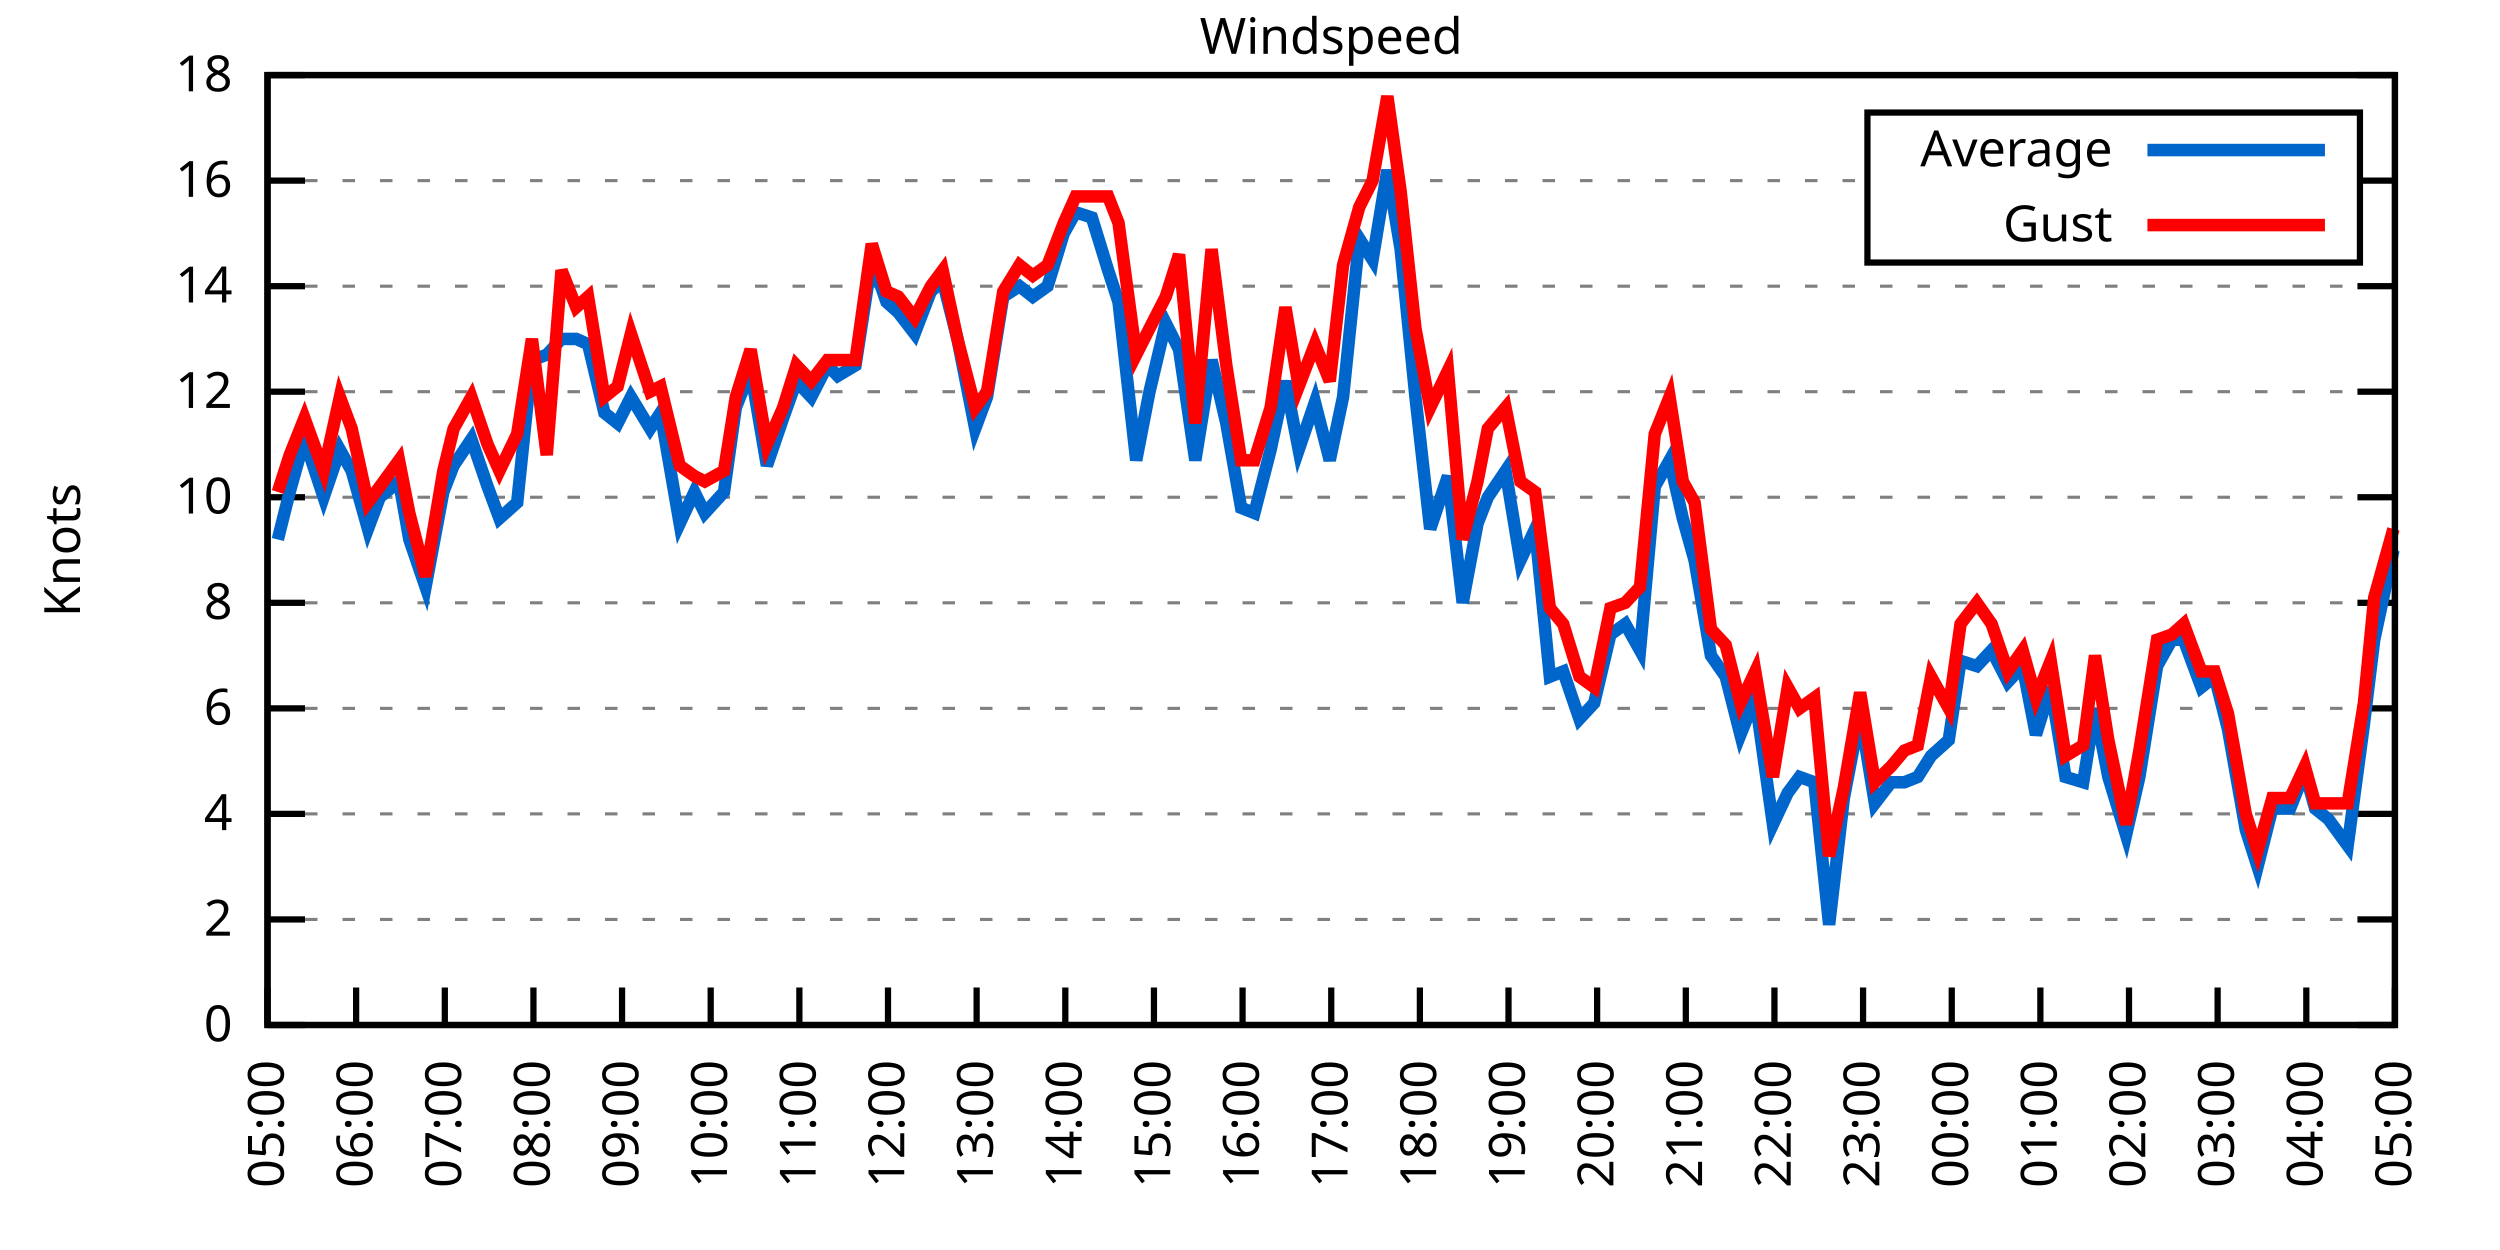
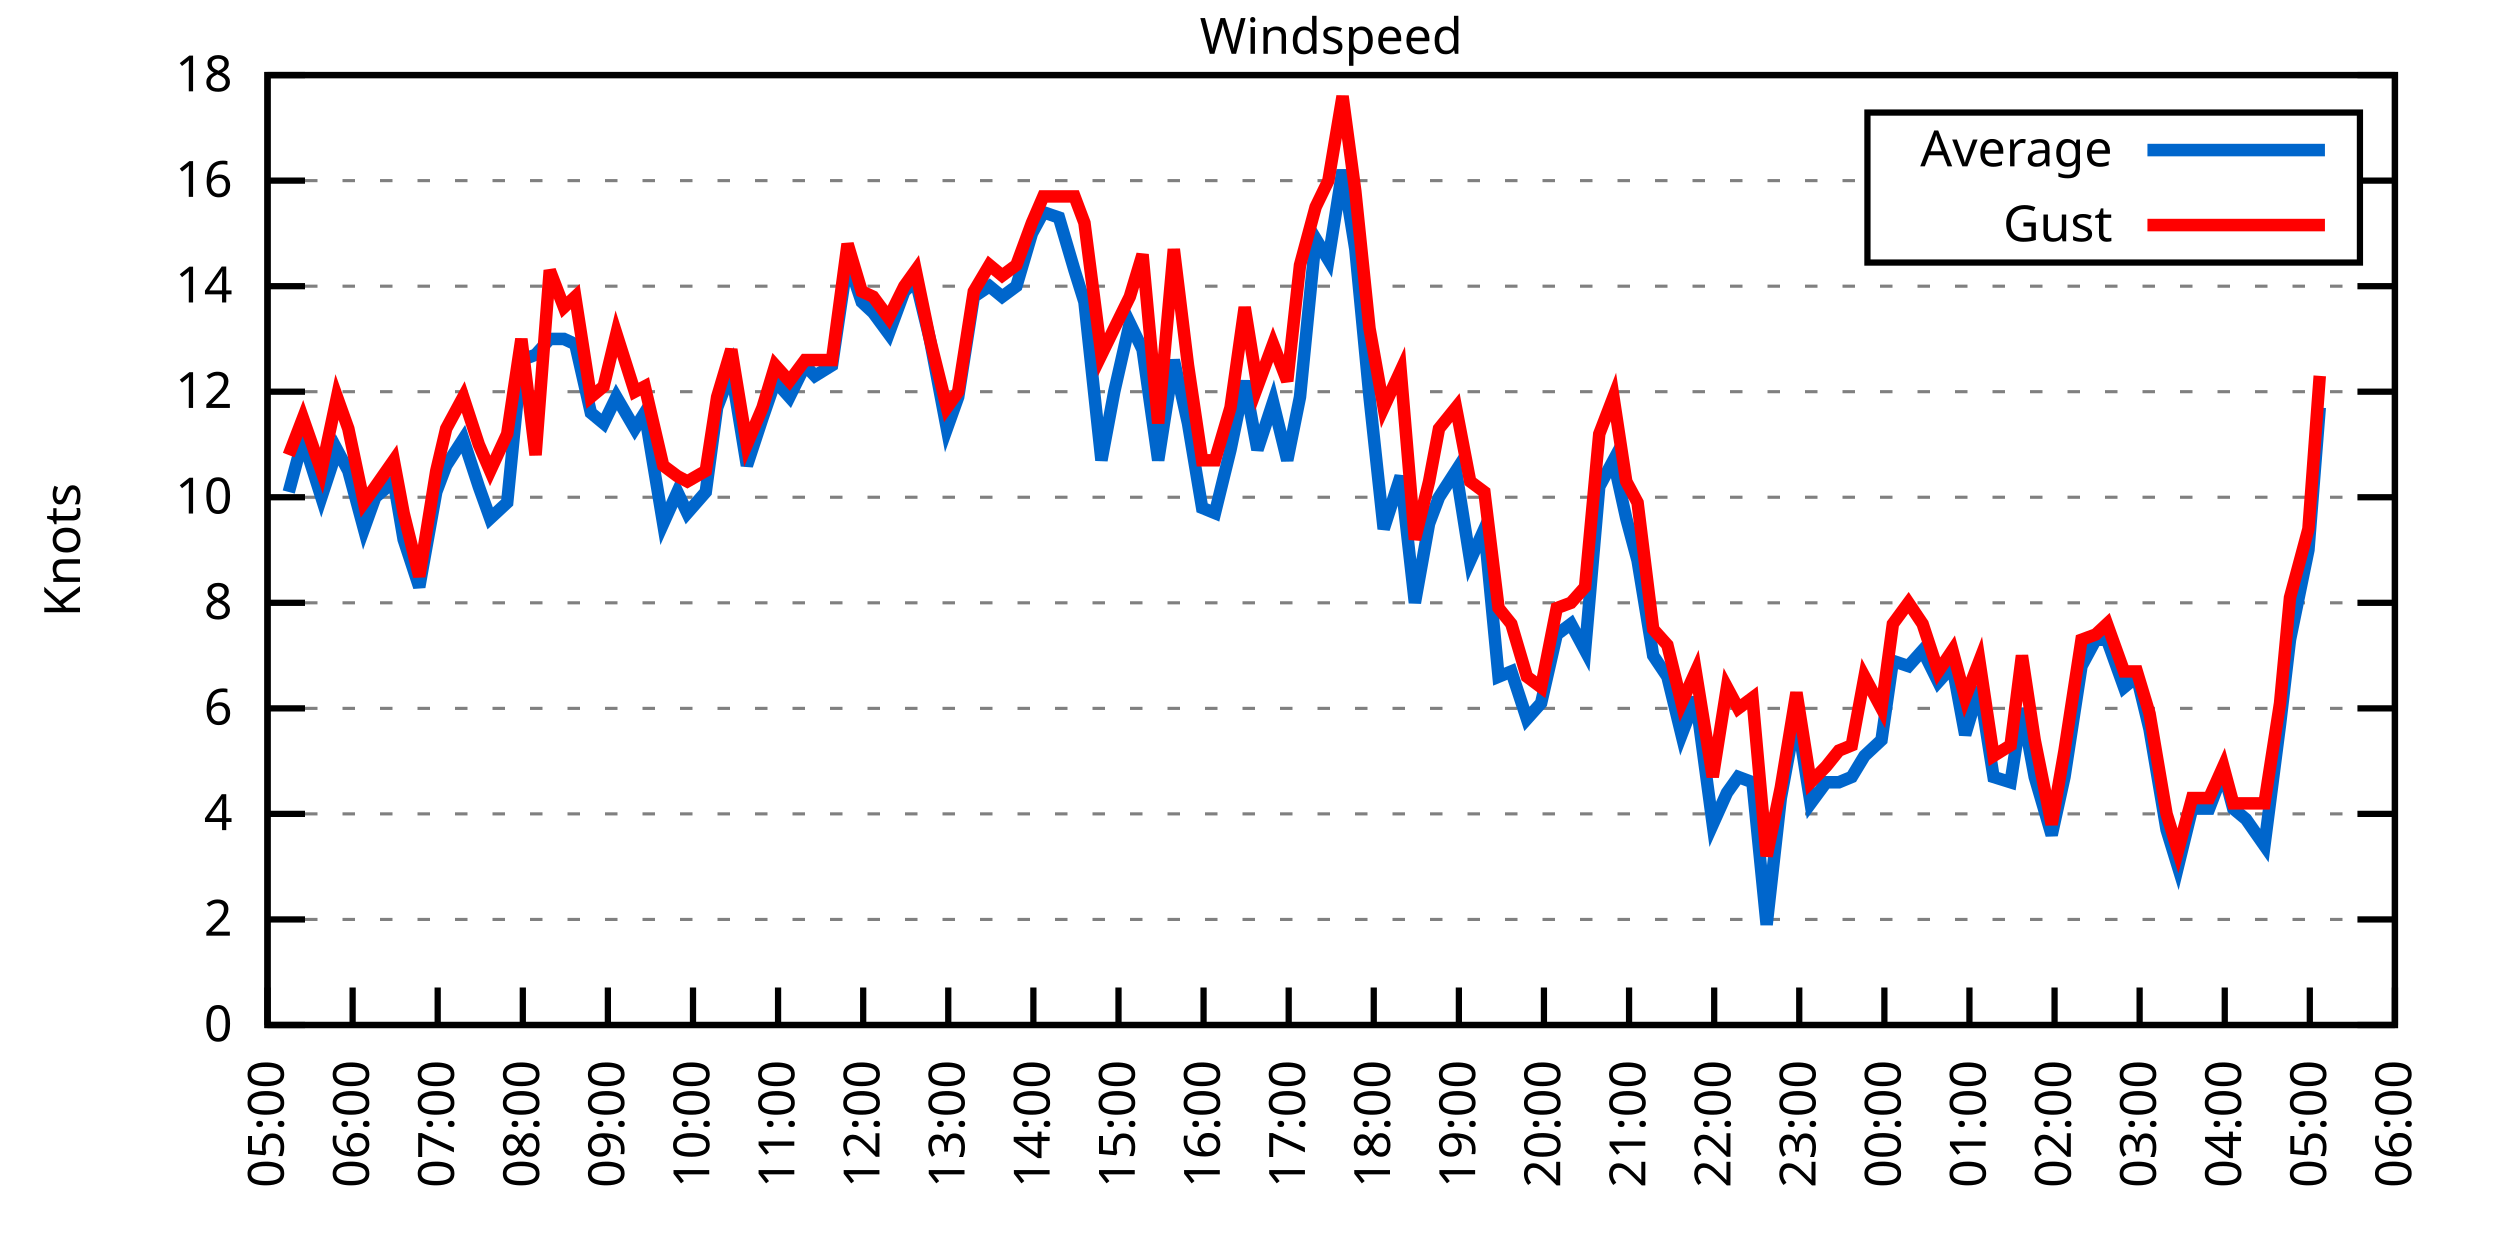
<svg xmlns="http://www.w3.org/2000/svg" xmlns:xlink="http://www.w3.org/1999/xlink" width="400" height="200" viewBox="0 0 400 200">
  <g id="gnuplot_canvas">
    <rect x="0" y="0" width="400" height="200" fill="none" />
    <defs>
      <circle id="gpDot" r="0.5" stroke-width="0.5" stroke="currentColor" />
      <path id="gpPt0" stroke-width="0.333" stroke="currentColor" d="M-1,0 h2 M0,-1 v2" />
      <path id="gpPt1" stroke-width="0.333" stroke="currentColor" d="M-1,-1 L1,1 M1,-1 L-1,1" />
      <path id="gpPt2" stroke-width="0.333" stroke="currentColor" d="M-1,0 L1,0 M0,-1 L0,1 M-1,-1 L1,1 M-1,1 L1,-1" />
      <rect id="gpPt3" stroke-width="0.333" stroke="currentColor" x="-1" y="-1" width="2" height="2" />
      <rect id="gpPt4" stroke-width="0.333" stroke="currentColor" fill="currentColor" x="-1" y="-1" width="2" height="2" />
      <circle id="gpPt5" stroke-width="0.333" stroke="currentColor" cx="0" cy="0" r="1" />
      <use xlink:href="#gpPt5" id="gpPt6" fill="currentColor" stroke="none" />
      <path id="gpPt7" stroke-width="0.333" stroke="currentColor" d="M0,-1.33 L-1.33,0.67 L1.33,0.67 z" />
      <use xlink:href="#gpPt7" id="gpPt8" fill="currentColor" stroke="none" />
      <use xlink:href="#gpPt7" id="gpPt9" stroke="currentColor" transform="rotate(180)" />
      <use xlink:href="#gpPt9" id="gpPt10" fill="currentColor" stroke="none" />
      <use xlink:href="#gpPt3" id="gpPt11" stroke="currentColor" transform="rotate(45)" />
      <use xlink:href="#gpPt11" id="gpPt12" fill="currentColor" stroke="none" />
      <path id="gpPt13" stroke-width="0.333" stroke="currentColor" d="M0,1.330 L1.265,0.411 L0.782,-1.067 L-0.782,-1.076 L-1.265,0.411 z" />
      <use xlink:href="#gpPt13" id="gpPt14" fill="currentColor" stroke="none" />
      <filter id="textbox" filterUnits="objectBoundingBox" x="0" y="0" height="1" width="1">
        <feFlood flood-color="white" flood-opacity="1" result="bgnd" />
        <feComposite in="SourceGraphic" in2="bgnd" operator="atop" />
      </filter>
      <filter id="greybox" filterUnits="objectBoundingBox" x="0" y="0" height="1" width="1">
        <feFlood flood-color="lightgrey" flood-opacity="1" result="grey" />
        <feComposite in="SourceGraphic" in2="grey" operator="atop" />
      </filter>
    </defs>
    <g fill="none" color="white" stroke="currentColor" stroke-width="1.00" stroke-linecap="butt" stroke-linejoin="miter">
</g>
    <g fill="none" color="black" stroke="currentColor" stroke-width="1.00" stroke-linecap="butt" stroke-linejoin="miter">
      <g stroke="none" shape-rendering="crispEdges">
        <polygon fill="rgb(255, 255, 255)" points="42.80,164.00 383.18,164.00 383.18,12.02 42.80,12.02 " />
      </g>
    </g>
    <g fill="none" color="black" stroke="currentColor" stroke-width="1.00" stroke-linecap="butt" stroke-linejoin="miter">
</g>
    <g fill="none" color="black" stroke="black" stroke-width="0.50" stroke-linecap="butt" stroke-linejoin="miter">
</g>
    <g fill="none" color="gray" stroke="currentColor" stroke-width="0.50" stroke-linecap="butt" stroke-linejoin="miter">
      <path stroke="gray" stroke-dasharray="2,4" class="gridline" d="M42.80,164.00 L383.19,164.00  " />
    </g>
    <g fill="none" color="gray" stroke="gray" stroke-width="1.00" stroke-linecap="butt" stroke-linejoin="miter">
</g>
    <g fill="none" color="black" stroke="currentColor" stroke-width="1.00" stroke-linecap="butt" stroke-linejoin="miter">
      <path stroke="black" d="M42.80,164.00 L48.80,164.00 M383.19,164.00 L377.19,164.00  " />
      <g transform="translate(37.20,166.60)" stroke="none" fill="black" font-family="Sans" font-size="8.00" text-anchor="end">
        <text>
          <tspan font-family="Sans"> 0</tspan>
        </text>
      </g>
    </g>
    <g fill="none" color="black" stroke="currentColor" stroke-width="1.00" stroke-linecap="butt" stroke-linejoin="miter">
</g>
    <g fill="none" color="black" stroke="black" stroke-width="0.50" stroke-linecap="butt" stroke-linejoin="miter">
</g>
    <g fill="none" color="gray" stroke="currentColor" stroke-width="0.50" stroke-linecap="butt" stroke-linejoin="miter">
      <path stroke="gray" stroke-dasharray="2,4" class="gridline" d="M42.80,147.11 L383.19,147.11  " />
    </g>
    <g fill="none" color="gray" stroke="gray" stroke-width="1.00" stroke-linecap="butt" stroke-linejoin="miter">
</g>
    <g fill="none" color="black" stroke="currentColor" stroke-width="1.00" stroke-linecap="butt" stroke-linejoin="miter">
      <path stroke="black" d="M42.80,147.11 L48.80,147.11 M383.19,147.11 L377.19,147.11  " />
      <g transform="translate(37.20,149.71)" stroke="none" fill="black" font-family="Sans" font-size="8.00" text-anchor="end">
        <text>
          <tspan font-family="Sans"> 2</tspan>
        </text>
      </g>
    </g>
    <g fill="none" color="black" stroke="currentColor" stroke-width="1.00" stroke-linecap="butt" stroke-linejoin="miter">
</g>
    <g fill="none" color="black" stroke="black" stroke-width="0.50" stroke-linecap="butt" stroke-linejoin="miter">
</g>
    <g fill="none" color="gray" stroke="currentColor" stroke-width="0.50" stroke-linecap="butt" stroke-linejoin="miter">
      <path stroke="gray" stroke-dasharray="2,4" class="gridline" d="M42.80,130.22 L383.19,130.22  " />
    </g>
    <g fill="none" color="gray" stroke="gray" stroke-width="1.00" stroke-linecap="butt" stroke-linejoin="miter">
</g>
    <g fill="none" color="black" stroke="currentColor" stroke-width="1.00" stroke-linecap="butt" stroke-linejoin="miter">
      <path stroke="black" d="M42.80,130.22 L48.80,130.22 M383.19,130.22 L377.19,130.22  " />
      <g transform="translate(37.20,132.82)" stroke="none" fill="black" font-family="Sans" font-size="8.00" text-anchor="end">
        <text>
          <tspan font-family="Sans"> 4</tspan>
        </text>
      </g>
    </g>
    <g fill="none" color="black" stroke="currentColor" stroke-width="1.00" stroke-linecap="butt" stroke-linejoin="miter">
</g>
    <g fill="none" color="black" stroke="black" stroke-width="0.50" stroke-linecap="butt" stroke-linejoin="miter">
</g>
    <g fill="none" color="gray" stroke="currentColor" stroke-width="0.50" stroke-linecap="butt" stroke-linejoin="miter">
      <path stroke="gray" stroke-dasharray="2,4" class="gridline" d="M42.80,113.34 L383.19,113.34  " />
    </g>
    <g fill="none" color="gray" stroke="gray" stroke-width="1.00" stroke-linecap="butt" stroke-linejoin="miter">
</g>
    <g fill="none" color="black" stroke="currentColor" stroke-width="1.00" stroke-linecap="butt" stroke-linejoin="miter">
      <path stroke="black" d="M42.80,113.34 L48.80,113.34 M383.19,113.34 L377.19,113.34  " />
      <g transform="translate(37.20,115.94)" stroke="none" fill="black" font-family="Sans" font-size="8.00" text-anchor="end">
        <text>
          <tspan font-family="Sans"> 6</tspan>
        </text>
      </g>
    </g>
    <g fill="none" color="black" stroke="currentColor" stroke-width="1.00" stroke-linecap="butt" stroke-linejoin="miter">
</g>
    <g fill="none" color="black" stroke="black" stroke-width="0.50" stroke-linecap="butt" stroke-linejoin="miter">
</g>
    <g fill="none" color="gray" stroke="currentColor" stroke-width="0.50" stroke-linecap="butt" stroke-linejoin="miter">
      <path stroke="gray" stroke-dasharray="2,4" class="gridline" d="M42.80,96.45 L383.19,96.45  " />
    </g>
    <g fill="none" color="gray" stroke="gray" stroke-width="1.00" stroke-linecap="butt" stroke-linejoin="miter">
</g>
    <g fill="none" color="black" stroke="currentColor" stroke-width="1.00" stroke-linecap="butt" stroke-linejoin="miter">
      <path stroke="black" d="M42.80,96.45 L48.80,96.45 M383.19,96.45 L377.19,96.45  " />
      <g transform="translate(37.20,99.05)" stroke="none" fill="black" font-family="Sans" font-size="8.00" text-anchor="end">
        <text>
          <tspan font-family="Sans"> 8</tspan>
        </text>
      </g>
    </g>
    <g fill="none" color="black" stroke="currentColor" stroke-width="1.00" stroke-linecap="butt" stroke-linejoin="miter">
</g>
    <g fill="none" color="black" stroke="black" stroke-width="0.50" stroke-linecap="butt" stroke-linejoin="miter">
</g>
    <g fill="none" color="gray" stroke="currentColor" stroke-width="0.50" stroke-linecap="butt" stroke-linejoin="miter">
      <path stroke="gray" stroke-dasharray="2,4" class="gridline" d="M42.80,79.56 L383.19,79.56  " />
    </g>
    <g fill="none" color="gray" stroke="gray" stroke-width="1.00" stroke-linecap="butt" stroke-linejoin="miter">
</g>
    <g fill="none" color="black" stroke="currentColor" stroke-width="1.00" stroke-linecap="butt" stroke-linejoin="miter">
      <path stroke="black" d="M42.80,79.56 L48.80,79.56 M383.19,79.56 L377.19,79.56  " />
      <g transform="translate(37.20,82.16)" stroke="none" fill="black" font-family="Sans" font-size="8.00" text-anchor="end">
        <text>
          <tspan font-family="Sans"> 10</tspan>
        </text>
      </g>
    </g>
    <g fill="none" color="black" stroke="currentColor" stroke-width="1.00" stroke-linecap="butt" stroke-linejoin="miter">
</g>
    <g fill="none" color="black" stroke="black" stroke-width="0.50" stroke-linecap="butt" stroke-linejoin="miter">
</g>
    <g fill="none" color="gray" stroke="currentColor" stroke-width="0.50" stroke-linecap="butt" stroke-linejoin="miter">
      <path stroke="gray" stroke-dasharray="2,4" class="gridline" d="M42.80,62.67 L383.19,62.67  " />
    </g>
    <g fill="none" color="gray" stroke="gray" stroke-width="1.00" stroke-linecap="butt" stroke-linejoin="miter">
</g>
    <g fill="none" color="black" stroke="currentColor" stroke-width="1.00" stroke-linecap="butt" stroke-linejoin="miter">
      <path stroke="black" d="M42.80,62.67 L48.80,62.67 M383.19,62.67 L377.19,62.67  " />
      <g transform="translate(37.20,65.27)" stroke="none" fill="black" font-family="Sans" font-size="8.00" text-anchor="end">
        <text>
          <tspan font-family="Sans"> 12</tspan>
        </text>
      </g>
    </g>
    <g fill="none" color="black" stroke="currentColor" stroke-width="1.00" stroke-linecap="butt" stroke-linejoin="miter">
</g>
    <g fill="none" color="black" stroke="black" stroke-width="0.50" stroke-linecap="butt" stroke-linejoin="miter">
</g>
    <g fill="none" color="gray" stroke="currentColor" stroke-width="0.50" stroke-linecap="butt" stroke-linejoin="miter">
      <path stroke="gray" stroke-dasharray="2,4" class="gridline" d="M42.80,45.79 L383.19,45.79  " />
    </g>
    <g fill="none" color="gray" stroke="gray" stroke-width="1.00" stroke-linecap="butt" stroke-linejoin="miter">
</g>
    <g fill="none" color="black" stroke="currentColor" stroke-width="1.00" stroke-linecap="butt" stroke-linejoin="miter">
      <path stroke="black" d="M42.80,45.79 L48.80,45.79 M383.19,45.79 L377.19,45.79  " />
      <g transform="translate(37.20,48.39)" stroke="none" fill="black" font-family="Sans" font-size="8.00" text-anchor="end">
        <text>
          <tspan font-family="Sans"> 14</tspan>
        </text>
      </g>
    </g>
    <g fill="none" color="black" stroke="currentColor" stroke-width="1.00" stroke-linecap="butt" stroke-linejoin="miter">
</g>
    <g fill="none" color="black" stroke="black" stroke-width="0.50" stroke-linecap="butt" stroke-linejoin="miter">
</g>
    <g fill="none" color="gray" stroke="currentColor" stroke-width="0.50" stroke-linecap="butt" stroke-linejoin="miter">
      <path stroke="gray" stroke-dasharray="2,4" class="gridline" d="M42.80,28.90 L298.79,28.90 M377.59,28.90 L383.19,28.90  " />
    </g>
    <g fill="none" color="gray" stroke="gray" stroke-width="1.00" stroke-linecap="butt" stroke-linejoin="miter">
</g>
    <g fill="none" color="black" stroke="currentColor" stroke-width="1.00" stroke-linecap="butt" stroke-linejoin="miter">
      <path stroke="black" d="M42.80,28.90 L48.80,28.90 M383.19,28.90 L377.19,28.90  " />
      <g transform="translate(37.20,31.50)" stroke="none" fill="black" font-family="Sans" font-size="8.00" text-anchor="end">
        <text>
          <tspan font-family="Sans"> 16</tspan>
        </text>
      </g>
    </g>
    <g fill="none" color="black" stroke="currentColor" stroke-width="1.00" stroke-linecap="butt" stroke-linejoin="miter">
</g>
    <g fill="none" color="black" stroke="black" stroke-width="0.50" stroke-linecap="butt" stroke-linejoin="miter">
</g>
    <g fill="none" color="gray" stroke="currentColor" stroke-width="0.50" stroke-linecap="butt" stroke-linejoin="miter">
      <path stroke="gray" stroke-dasharray="2,4" class="gridline" d="M42.80,12.01 L383.19,12.01  " />
    </g>
    <g fill="none" color="gray" stroke="gray" stroke-width="1.00" stroke-linecap="butt" stroke-linejoin="miter">
</g>
    <g fill="none" color="black" stroke="currentColor" stroke-width="1.00" stroke-linecap="butt" stroke-linejoin="miter">
      <path stroke="black" d="M42.80,12.01 L48.80,12.01 M383.19,12.01 L377.19,12.01  " />
      <g transform="translate(37.20,14.61)" stroke="none" fill="black" font-family="Sans" font-size="8.00" text-anchor="end">
        <text>
          <tspan font-family="Sans"> 18</tspan>
        </text>
      </g>
    </g>
    <g fill="none" color="black" stroke="currentColor" stroke-width="1.00" stroke-linecap="butt" stroke-linejoin="miter">
      <path stroke="black" d="M42.80,164.00 L42.80,158.00  " />
      <g transform="translate(45.40,169.60) rotate(270.00)" stroke="none" fill="black" font-family="Sans" font-size="8.00" text-anchor="end">
        <text>
          <tspan font-family="Sans">05:00</tspan>
        </text>
      </g>
    </g>
    <g fill="none" color="black" stroke="currentColor" stroke-width="1.00" stroke-linecap="butt" stroke-linejoin="miter">
-       <path stroke="black" d="M56.98,164.00 L56.98,158.00  " />
-       <g transform="translate(59.58,169.60) rotate(270.00)" stroke="none" fill="black" font-family="Sans" font-size="8.00" text-anchor="end">
+       <path stroke="black" d="M56.42,164.00 L56.42,158.00  " />
+       <g transform="translate(59.02,169.60) rotate(270.00)" stroke="none" fill="black" font-family="Sans" font-size="8.00" text-anchor="end">
        <text>
          <tspan font-family="Sans">06:00</tspan>
        </text>
      </g>
    </g>
    <g fill="none" color="black" stroke="currentColor" stroke-width="1.00" stroke-linecap="butt" stroke-linejoin="miter">
-       <path stroke="black" d="M71.17,164.00 L71.17,158.00  " />
-       <g transform="translate(73.77,169.60) rotate(270.00)" stroke="none" fill="black" font-family="Sans" font-size="8.00" text-anchor="end">
+       <path stroke="black" d="M70.03,164.00 L70.03,158.00  " />
+       <g transform="translate(72.63,169.60) rotate(270.00)" stroke="none" fill="black" font-family="Sans" font-size="8.00" text-anchor="end">
        <text>
          <tspan font-family="Sans">07:00</tspan>
        </text>
      </g>
    </g>
    <g fill="none" color="black" stroke="currentColor" stroke-width="1.00" stroke-linecap="butt" stroke-linejoin="miter">
-       <path stroke="black" d="M85.35,164.00 L85.35,158.00  " />
-       <g transform="translate(87.95,169.60) rotate(270.00)" stroke="none" fill="black" font-family="Sans" font-size="8.00" text-anchor="end">
+       <path stroke="black" d="M83.65,164.00 L83.65,158.00  " />
+       <g transform="translate(86.25,169.60) rotate(270.00)" stroke="none" fill="black" font-family="Sans" font-size="8.00" text-anchor="end">
        <text>
          <tspan font-family="Sans">08:00</tspan>
        </text>
      </g>
    </g>
    <g fill="none" color="black" stroke="currentColor" stroke-width="1.00" stroke-linecap="butt" stroke-linejoin="miter">
-       <path stroke="black" d="M99.53,164.00 L99.53,158.00  " />
-       <g transform="translate(102.13,169.60) rotate(270.00)" stroke="none" fill="black" font-family="Sans" font-size="8.00" text-anchor="end">
+       <path stroke="black" d="M97.26,164.00 L97.26,158.00  " />
+       <g transform="translate(99.86,169.60) rotate(270.00)" stroke="none" fill="black" font-family="Sans" font-size="8.00" text-anchor="end">
        <text>
          <tspan font-family="Sans">09:00</tspan>
        </text>
      </g>
    </g>
    <g fill="none" color="black" stroke="currentColor" stroke-width="1.00" stroke-linecap="butt" stroke-linejoin="miter">
-       <path stroke="black" d="M113.71,164.00 L113.71,158.00  " />
-       <g transform="translate(116.31,169.60) rotate(270.00)" stroke="none" fill="black" font-family="Sans" font-size="8.00" text-anchor="end">
+       <path stroke="black" d="M110.88,164.00 L110.88,158.00  " />
+       <g transform="translate(113.48,169.60) rotate(270.00)" stroke="none" fill="black" font-family="Sans" font-size="8.00" text-anchor="end">
        <text>
          <tspan font-family="Sans">10:00</tspan>
        </text>
      </g>
    </g>
    <g fill="none" color="black" stroke="currentColor" stroke-width="1.00" stroke-linecap="butt" stroke-linejoin="miter">
-       <path stroke="black" d="M127.90,164.00 L127.90,158.00  " />
-       <g transform="translate(130.50,169.60) rotate(270.00)" stroke="none" fill="black" font-family="Sans" font-size="8.00" text-anchor="end">
+       <path stroke="black" d="M124.49,164.00 L124.49,158.00  " />
+       <g transform="translate(127.09,169.60) rotate(270.00)" stroke="none" fill="black" font-family="Sans" font-size="8.00" text-anchor="end">
        <text>
          <tspan font-family="Sans">11:00</tspan>
        </text>
      </g>
    </g>
    <g fill="none" color="black" stroke="currentColor" stroke-width="1.00" stroke-linecap="butt" stroke-linejoin="miter">
-       <path stroke="black" d="M142.08,164.00 L142.08,158.00  " />
-       <g transform="translate(144.68,169.60) rotate(270.00)" stroke="none" fill="black" font-family="Sans" font-size="8.00" text-anchor="end">
+       <path stroke="black" d="M138.11,164.00 L138.11,158.00  " />
+       <g transform="translate(140.71,169.60) rotate(270.00)" stroke="none" fill="black" font-family="Sans" font-size="8.00" text-anchor="end">
        <text>
          <tspan font-family="Sans">12:00</tspan>
        </text>
      </g>
    </g>
    <g fill="none" color="black" stroke="currentColor" stroke-width="1.00" stroke-linecap="butt" stroke-linejoin="miter">
-       <path stroke="black" d="M156.26,164.00 L156.26,158.00  " />
-       <g transform="translate(158.86,169.60) rotate(270.00)" stroke="none" fill="black" font-family="Sans" font-size="8.00" text-anchor="end">
+       <path stroke="black" d="M151.72,164.00 L151.72,158.00  " />
+       <g transform="translate(154.32,169.60) rotate(270.00)" stroke="none" fill="black" font-family="Sans" font-size="8.00" text-anchor="end">
        <text>
          <tspan font-family="Sans">13:00</tspan>
        </text>
      </g>
    </g>
    <g fill="none" color="black" stroke="currentColor" stroke-width="1.00" stroke-linecap="butt" stroke-linejoin="miter">
-       <path stroke="black" d="M170.45,164.00 L170.45,158.00  " />
-       <g transform="translate(173.05,169.60) rotate(270.00)" stroke="none" fill="black" font-family="Sans" font-size="8.00" text-anchor="end">
+       <path stroke="black" d="M165.34,164.00 L165.34,158.00  " />
+       <g transform="translate(167.94,169.60) rotate(270.00)" stroke="none" fill="black" font-family="Sans" font-size="8.00" text-anchor="end">
        <text>
          <tspan font-family="Sans">14:00</tspan>
        </text>
      </g>
    </g>
    <g fill="none" color="black" stroke="currentColor" stroke-width="1.00" stroke-linecap="butt" stroke-linejoin="miter">
-       <path stroke="black" d="M184.63,164.00 L184.63,158.00  " />
-       <g transform="translate(187.23,169.60) rotate(270.00)" stroke="none" fill="black" font-family="Sans" font-size="8.00" text-anchor="end">
+       <path stroke="black" d="M178.96,164.00 L178.96,158.00  " />
+       <g transform="translate(181.56,169.60) rotate(270.00)" stroke="none" fill="black" font-family="Sans" font-size="8.00" text-anchor="end">
        <text>
          <tspan font-family="Sans">15:00</tspan>
        </text>
      </g>
    </g>
    <g fill="none" color="black" stroke="currentColor" stroke-width="1.00" stroke-linecap="butt" stroke-linejoin="miter">
-       <path stroke="black" d="M198.81,164.00 L198.81,158.00  " />
-       <g transform="translate(201.41,169.60) rotate(270.00)" stroke="none" fill="black" font-family="Sans" font-size="8.00" text-anchor="end">
+       <path stroke="black" d="M192.57,164.00 L192.57,158.00  " />
+       <g transform="translate(195.17,169.60) rotate(270.00)" stroke="none" fill="black" font-family="Sans" font-size="8.00" text-anchor="end">
        <text>
          <tspan font-family="Sans">16:00</tspan>
        </text>
      </g>
    </g>
    <g fill="none" color="black" stroke="currentColor" stroke-width="1.00" stroke-linecap="butt" stroke-linejoin="miter">
-       <path stroke="black" d="M213.00,164.00 L213.00,158.00  " />
-       <g transform="translate(215.60,169.60) rotate(270.00)" stroke="none" fill="black" font-family="Sans" font-size="8.00" text-anchor="end">
+       <path stroke="black" d="M206.19,164.00 L206.19,158.00  " />
+       <g transform="translate(208.79,169.60) rotate(270.00)" stroke="none" fill="black" font-family="Sans" font-size="8.00" text-anchor="end">
        <text>
          <tspan font-family="Sans">17:00</tspan>
        </text>
      </g>
    </g>
    <g fill="none" color="black" stroke="currentColor" stroke-width="1.00" stroke-linecap="butt" stroke-linejoin="miter">
-       <path stroke="black" d="M227.18,164.00 L227.18,158.00  " />
-       <g transform="translate(229.78,169.60) rotate(270.00)" stroke="none" fill="black" font-family="Sans" font-size="8.00" text-anchor="end">
+       <path stroke="black" d="M219.80,164.00 L219.80,158.00  " />
+       <g transform="translate(222.40,169.60) rotate(270.00)" stroke="none" fill="black" font-family="Sans" font-size="8.00" text-anchor="end">
        <text>
          <tspan font-family="Sans">18:00</tspan>
        </text>
      </g>
    </g>
    <g fill="none" color="black" stroke="currentColor" stroke-width="1.00" stroke-linecap="butt" stroke-linejoin="miter">
-       <path stroke="black" d="M241.36,164.00 L241.36,158.00  " />
-       <g transform="translate(243.96,169.60) rotate(270.00)" stroke="none" fill="black" font-family="Sans" font-size="8.00" text-anchor="end">
+       <path stroke="black" d="M233.42,164.00 L233.42,158.00  " />
+       <g transform="translate(236.02,169.60) rotate(270.00)" stroke="none" fill="black" font-family="Sans" font-size="8.00" text-anchor="end">
        <text>
          <tspan font-family="Sans">19:00</tspan>
        </text>
      </g>
    </g>
    <g fill="none" color="black" stroke="currentColor" stroke-width="1.00" stroke-linecap="butt" stroke-linejoin="miter">
-       <path stroke="black" d="M255.54,164.00 L255.54,158.00  " />
-       <g transform="translate(258.14,169.60) rotate(270.00)" stroke="none" fill="black" font-family="Sans" font-size="8.00" text-anchor="end">
+       <path stroke="black" d="M247.03,164.00 L247.03,158.00  " />
+       <g transform="translate(249.63,169.60) rotate(270.00)" stroke="none" fill="black" font-family="Sans" font-size="8.00" text-anchor="end">
        <text>
          <tspan font-family="Sans">20:00</tspan>
        </text>
      </g>
    </g>
    <g fill="none" color="black" stroke="currentColor" stroke-width="1.00" stroke-linecap="butt" stroke-linejoin="miter">
-       <path stroke="black" d="M269.73,164.00 L269.73,158.00  " />
-       <g transform="translate(272.33,169.60) rotate(270.00)" stroke="none" fill="black" font-family="Sans" font-size="8.00" text-anchor="end">
+       <path stroke="black" d="M260.65,164.00 L260.65,158.00  " />
+       <g transform="translate(263.25,169.60) rotate(270.00)" stroke="none" fill="black" font-family="Sans" font-size="8.00" text-anchor="end">
        <text>
          <tspan font-family="Sans">21:00</tspan>
        </text>
      </g>
    </g>
    <g fill="none" color="black" stroke="currentColor" stroke-width="1.00" stroke-linecap="butt" stroke-linejoin="miter">
-       <path stroke="black" d="M283.91,164.00 L283.91,158.00  " />
-       <g transform="translate(286.51,169.60) rotate(270.00)" stroke="none" fill="black" font-family="Sans" font-size="8.00" text-anchor="end">
+       <path stroke="black" d="M274.27,164.00 L274.27,158.00  " />
+       <g transform="translate(276.87,169.60) rotate(270.00)" stroke="none" fill="black" font-family="Sans" font-size="8.00" text-anchor="end">
        <text>
          <tspan font-family="Sans">22:00</tspan>
        </text>
      </g>
    </g>
    <g fill="none" color="black" stroke="currentColor" stroke-width="1.00" stroke-linecap="butt" stroke-linejoin="miter">
-       <path stroke="black" d="M298.09,164.00 L298.09,158.00  " />
-       <g transform="translate(300.69,169.60) rotate(270.00)" stroke="none" fill="black" font-family="Sans" font-size="8.00" text-anchor="end">
+       <path stroke="black" d="M287.88,164.00 L287.88,158.00  " />
+       <g transform="translate(290.48,169.60) rotate(270.00)" stroke="none" fill="black" font-family="Sans" font-size="8.00" text-anchor="end">
        <text>
          <tspan font-family="Sans">23:00</tspan>
        </text>
      </g>
    </g>
    <g fill="none" color="black" stroke="currentColor" stroke-width="1.00" stroke-linecap="butt" stroke-linejoin="miter">
-       <path stroke="black" d="M312.28,164.00 L312.28,158.00  " />
-       <g transform="translate(314.88,169.60) rotate(270.00)" stroke="none" fill="black" font-family="Sans" font-size="8.00" text-anchor="end">
+       <path stroke="black" d="M301.50,164.00 L301.50,158.00  " />
+       <g transform="translate(304.10,169.60) rotate(270.00)" stroke="none" fill="black" font-family="Sans" font-size="8.00" text-anchor="end">
        <text>
          <tspan font-family="Sans">00:00</tspan>
        </text>
      </g>
    </g>
    <g fill="none" color="black" stroke="currentColor" stroke-width="1.00" stroke-linecap="butt" stroke-linejoin="miter">
-       <path stroke="black" d="M326.46,164.00 L326.46,158.00  " />
-       <g transform="translate(329.06,169.60) rotate(270.00)" stroke="none" fill="black" font-family="Sans" font-size="8.00" text-anchor="end">
+       <path stroke="black" d="M315.11,164.00 L315.11,158.00  " />
+       <g transform="translate(317.71,169.60) rotate(270.00)" stroke="none" fill="black" font-family="Sans" font-size="8.00" text-anchor="end">
        <text>
          <tspan font-family="Sans">01:00</tspan>
        </text>
      </g>
    </g>
    <g fill="none" color="black" stroke="currentColor" stroke-width="1.00" stroke-linecap="butt" stroke-linejoin="miter">
-       <path stroke="black" d="M340.64,164.00 L340.64,158.00  " />
-       <g transform="translate(343.24,169.60) rotate(270.00)" stroke="none" fill="black" font-family="Sans" font-size="8.00" text-anchor="end">
+       <path stroke="black" d="M328.73,164.00 L328.73,158.00  " />
+       <g transform="translate(331.33,169.60) rotate(270.00)" stroke="none" fill="black" font-family="Sans" font-size="8.00" text-anchor="end">
        <text>
          <tspan font-family="Sans">02:00</tspan>
        </text>
      </g>
    </g>
    <g fill="none" color="black" stroke="currentColor" stroke-width="1.00" stroke-linecap="butt" stroke-linejoin="miter">
-       <path stroke="black" d="M354.82,164.00 L354.82,158.00  " />
-       <g transform="translate(357.42,169.60) rotate(270.00)" stroke="none" fill="black" font-family="Sans" font-size="8.00" text-anchor="end">
+       <path stroke="black" d="M342.34,164.00 L342.34,158.00  " />
+       <g transform="translate(344.94,169.60) rotate(270.00)" stroke="none" fill="black" font-family="Sans" font-size="8.00" text-anchor="end">
        <text>
          <tspan font-family="Sans">03:00</tspan>
        </text>
      </g>
    </g>
    <g fill="none" color="black" stroke="currentColor" stroke-width="1.00" stroke-linecap="butt" stroke-linejoin="miter">
-       <path stroke="black" d="M369.01,164.00 L369.01,158.00  " />
-       <g transform="translate(371.61,169.60) rotate(270.00)" stroke="none" fill="black" font-family="Sans" font-size="8.00" text-anchor="end">
+       <path stroke="black" d="M355.96,164.00 L355.96,158.00  " />
+       <g transform="translate(358.56,169.60) rotate(270.00)" stroke="none" fill="black" font-family="Sans" font-size="8.00" text-anchor="end">
        <text>
          <tspan font-family="Sans">04:00</tspan>
+         </text>
+       </g>
+     </g>
+     <g fill="none" color="black" stroke="currentColor" stroke-width="1.00" stroke-linecap="butt" stroke-linejoin="miter">
+       <path stroke="black" d="M369.57,164.00 L369.57,158.00  " />
+       <g transform="translate(372.17,169.60) rotate(270.00)" stroke="none" fill="black" font-family="Sans" font-size="8.00" text-anchor="end">
+         <text>
+           <tspan font-family="Sans">05:00</tspan>
        </text>
      </g>
    </g>
    <g fill="none" color="black" stroke="currentColor" stroke-width="1.00" stroke-linecap="butt" stroke-linejoin="miter">
      <path stroke="black" d="M383.19,164.00 L383.19,158.00  " />
      <g transform="translate(385.79,169.60) rotate(270.00)" stroke="none" fill="black" font-family="Sans" font-size="8.00" text-anchor="end">
        <text>
-           <tspan font-family="Sans">05:00</tspan>
+           <tspan font-family="Sans">06:00</tspan>
        </text>
      </g>
    </g>
    <g fill="none" color="black" stroke="currentColor" stroke-width="1.00" stroke-linecap="butt" stroke-linejoin="miter">
</g>
    <g fill="none" color="black" stroke="currentColor" stroke-width="1.00" stroke-linecap="butt" stroke-linejoin="miter">
      <path stroke="black" d="M42.80,12.01 L42.80,164.00 L383.19,164.00 L383.19,12.01 L42.80,12.01 Z  " />
    </g>
    <g fill="none" color="black" stroke="currentColor" stroke-width="1.00" stroke-linecap="butt" stroke-linejoin="miter">
</g>
    <g fill="none" color="black" stroke="currentColor" stroke-width="1.00" stroke-linecap="butt" stroke-linejoin="miter">
      <path stroke="black" d="M298.79,42.01 L298.79,18.01 L377.59,18.01 L377.59,42.01 L298.79,42.01 Z  " />
    </g>
    <g id="Windspeed_plot_1">
      <g fill="none" color="white" stroke="black" stroke-width="2.00" stroke-linecap="butt" stroke-linejoin="miter">
</g>
      <g fill="none" color="black" stroke="currentColor" stroke-width="2.00" stroke-linecap="butt" stroke-linejoin="miter">
        <g transform="translate(337.99,26.61)" stroke="none" fill="black" font-family="Sans" font-size="8.00" text-anchor="end">
          <text>
            <tspan font-family="Sans">Average</tspan>
          </text>
        </g>
      </g>
      <g fill="none" color="black" stroke="currentColor" stroke-width="2.00" stroke-linecap="butt" stroke-linejoin="miter">
-         <path stroke="rgb(  0, 102, 204)" d="M343.59,24.01 L371.99,24.01 M44.45,86.32 L46.35,78.72 L48.71,70.27 L51.78,79.56 L54.38,71.96 L56.27,75.34   L58.87,84.63 L60.77,79.56 L63.84,77.03 L65.49,86.32 L68.09,93.92 L70.93,78.72 L72.58,74.49 L75.42,70.27   L78.02,77.87 L79.91,82.94 L82.75,80.41 L85.11,57.61 L87.48,56.76 L89.84,54.23 L92.20,54.23 L94.09,55.07   L96.70,66.05 L98.82,67.74 L100.95,63.52 L104.02,68.58 L105.68,66.05 L108.75,83.78 L111.11,78.72 L112.77,82.09   L115.84,78.72 L117.73,65.21 L120.10,59.30 L122.70,74.49 L125.30,66.90 L127.42,60.98 L129.79,63.52 L132.39,58.45   L134.04,60.14 L136.88,58.45 L139.48,41.56 L141.84,48.32 L143.74,50.01 L146.34,53.39 L148.94,46.63 L150.83,44.94   L153.19,54.23 L156.03,68.58 L157.92,63.52 L160.52,47.47 L163.12,45.79 L165.25,47.47 L167.61,45.79 L170.21,37.34   L172.10,33.96 L174.70,34.81 L177.30,43.25 L178.96,48.32 L181.79,73.65 L183.92,62.67 L186.52,51.70 L188.65,55.92   L191.25,73.65 L193.85,57.61 L196.21,67.74 L198.58,81.25 L200.70,82.09 L203.30,71.96 L205.67,60.98 L207.79,71.96   L210.39,64.36 L212.76,73.65 L214.89,63.52 L217.49,38.19 L219.61,41.56 L221.98,27.21 L224.10,39.87 L226.47,63.52   L228.83,84.63 L231.67,76.18 L234.03,96.45 L236.40,83.78 L238.05,79.56 L240.89,75.34 L243.25,89.69 L245.62,84.63   L247.98,108.27 L250.11,107.43 L252.71,115.03 L255.07,112.49 L257.67,101.52 L260.04,99.83 L262.40,104.05 L264.76,77.87   L267.13,73.65 L269.25,82.94 L271.14,89.69 L273.75,104.89 L276.11,108.27 L278.47,117.56 L280.84,111.65 L283.67,131.91   L286.04,126.85 L287.93,124.31 L290.29,125.16 L292.66,147.96 L295.02,127.69 L297.62,114.18 L299.98,128.54 L302.58,125.16   L304.71,125.16 L306.84,124.31 L308.97,120.94 L311.80,118.40 L313.69,105.74 L316.29,106.58 L318.66,104.05 L321.26,109.11   L323.62,106.58 L325.75,117.56 L328.11,109.96 L330.48,124.31 L333.31,125.16 L335.20,113.34 L337.33,124.31 L340.17,133.60   L342.30,124.31 L345.13,106.58 L347.50,102.36 L349.39,102.36 L352.22,109.96 L354.35,108.27 L356.48,116.71 L359.32,132.76   L361.21,138.67 L363.57,129.38 L366.41,129.38 L368.77,123.47 L370.43,129.38 L372.55,131.07 L375.63,135.29 L378.23,115.87   L379.88,102.36 L382.95,88.00  " />
+         <path stroke="rgb(  0, 102, 204)" d="M343.59,24.01 L371.99,24.01 M46.20,78.72 L48.47,70.27 L51.42,79.56 L53.92,71.96 L55.73,75.34 L58.23,84.63   L60.05,79.56 L63.00,77.03 L64.58,86.32 L67.08,93.92 L69.80,78.72 L71.39,74.49 L74.12,70.27 L76.61,77.87   L78.43,82.94 L81.15,80.41 L83.42,57.61 L85.69,56.76 L87.96,54.23 L90.23,54.23 L92.04,55.07 L94.54,66.05   L96.58,67.74 L98.62,63.52 L101.57,68.58 L103.16,66.05 L106.11,83.78 L108.38,78.72 L109.97,82.09 L112.92,78.72   L114.74,65.21 L117.01,59.30 L119.50,74.49 L122.00,66.90 L124.04,60.98 L126.31,63.52 L128.81,58.45 L130.39,60.14   L133.12,58.45 L135.61,41.56 L137.88,48.32 L139.70,50.01 L142.19,53.39 L144.69,46.63 L146.51,44.94 L148.77,54.23   L151.50,68.58 L153.31,63.52 L155.81,47.47 L158.31,45.79 L160.35,47.47 L162.62,45.79 L165.11,37.34 L166.93,33.96   L169.43,34.81 L171.92,43.25 L173.51,48.32 L176.23,73.65 L178.28,62.67 L180.77,51.70 L182.81,55.92 L185.31,73.65   L187.81,57.61 L190.08,67.74 L192.34,81.25 L194.39,82.09 L196.88,71.96 L199.15,60.98 L201.19,71.96 L203.69,64.36   L205.96,73.65 L208.00,63.52 L210.50,38.19 L212.54,41.56 L214.81,27.21 L216.85,39.87 L219.12,63.52 L221.39,84.63   L224.11,76.18 L226.38,96.45 L228.65,83.78 L230.24,79.56 L232.96,75.34 L235.23,89.69 L237.50,84.63 L239.77,108.27   L241.81,107.43 L244.31,115.03 L246.58,112.49 L249.08,101.52 L251.35,99.83 L253.61,104.05 L255.88,77.87 L258.15,73.65   L260.20,82.94 L262.01,89.69 L264.51,104.89 L266.78,108.27 L269.05,117.56 L271.32,111.65 L274.04,131.91 L276.31,126.85   L278.12,124.31 L280.39,125.16 L282.66,147.96 L284.93,127.69 L287.43,114.18 L289.70,128.54 L292.19,125.16 L294.23,125.16   L296.28,124.31 L298.32,120.94 L301.04,118.40 L302.86,105.74 L305.35,106.58 L307.62,104.05 L310.12,109.11 L312.39,106.58   L314.43,117.56 L316.70,109.96 L318.97,124.31 L321.69,125.16 L323.51,113.34 L325.55,124.31 L328.27,133.60 L330.32,124.31   L333.04,106.58 L335.31,102.36 L337.12,102.36 L339.85,109.96 L341.89,108.27 L343.93,116.71 L346.65,132.76 L348.47,138.67   L350.74,129.38 L353.46,129.38 L355.73,123.47 L357.32,129.38 L359.36,131.07 L362.31,135.29 L364.81,115.87 L366.40,102.36   L369.35,88.00 L371.16,65.21  " />
      </g>
    </g>
    <g id="Windspeed_plot_2">
      <g fill="none" color="black" stroke="currentColor" stroke-width="2.00" stroke-linecap="butt" stroke-linejoin="miter">
        <g transform="translate(337.99,38.61)" stroke="none" fill="black" font-family="Sans" font-size="8.00" text-anchor="end">
          <text>
            <tspan font-family="Sans">Gust</tspan>
          </text>
        </g>
      </g>
      <g fill="none" color="black" stroke="currentColor" stroke-width="2.00" stroke-linecap="butt" stroke-linejoin="miter">
-         <path stroke="rgb(255,   0,   0)" d="M343.59,36.01 L371.99,36.01 M44.45,78.72 L46.35,72.81 L48.71,66.90 L51.78,75.34 L54.38,63.52 L56.27,68.58   L58.87,80.41 L60.77,77.87 L63.84,73.65 L65.49,82.09 L68.09,92.23 L70.93,75.34 L72.58,68.58 L75.42,63.52   L78.02,71.12 L79.91,75.34 L82.75,69.43 L85.11,54.23 L87.48,72.81 L89.84,43.25 L92.20,49.16 L94.09,47.47   L96.70,63.52 L98.82,61.83 L100.95,53.39 L104.02,62.67 L105.68,61.83 L108.75,74.49 L111.11,76.18 L112.77,77.03   L115.84,75.34 L117.73,63.52 L120.10,55.92 L122.70,71.12 L125.30,65.21 L127.42,58.45 L129.79,60.98 L132.39,57.61   L134.04,57.61 L136.88,57.61 L139.48,39.03 L141.84,46.63 L143.74,47.47 L146.34,50.85 L148.94,45.79 L150.83,43.25   L153.19,54.23 L156.03,65.21 L157.92,62.67 L160.52,46.63 L163.12,42.41 L165.25,44.10 L167.61,42.41 L170.21,35.65   L172.10,31.43 L174.70,31.43 L177.30,31.43 L178.96,35.65 L181.79,56.76 L183.92,52.54 L186.52,47.47 L188.65,40.72   L191.25,67.74 L193.85,39.87 L196.21,58.45 L198.58,73.65 L200.70,73.65 L203.30,65.21 L205.67,49.16 L207.79,61.83   L210.39,55.07 L212.76,60.98 L214.89,42.41 L217.49,33.12 L219.61,28.90 L221.98,15.39 L224.10,30.59 L226.47,52.54   L228.83,65.21 L231.67,59.30 L234.03,86.32 L236.40,77.03 L238.05,68.58 L240.89,65.21 L243.25,77.03 L245.62,78.72   L247.98,97.29 L250.11,99.83 L252.71,108.27 L255.07,109.96 L257.67,97.29 L260.04,96.45 L262.40,93.92 L264.76,69.43   L267.13,63.52 L269.25,77.03 L271.14,80.41 L273.75,100.67 L276.11,103.20 L278.47,112.49 L280.84,107.43 L283.67,124.31   L286.04,109.96 L287.93,113.34 L290.29,111.65 L292.66,136.98 L295.02,126.00 L297.62,110.80 L299.98,125.16 L302.58,122.62   L304.71,120.09 L306.84,119.25 L308.97,108.27 L311.80,113.34 L313.69,99.83 L316.29,96.45 L318.66,99.83 L321.26,107.43   L323.62,104.05 L325.75,111.65 L328.11,105.74 L330.48,120.94 L333.31,119.25 L335.20,104.89 L337.33,118.40 L340.17,131.91   L342.30,120.09 L345.13,102.36 L347.50,101.52 L349.39,99.83 L352.22,107.43 L354.35,107.43 L356.48,114.18 L359.32,130.22   L361.21,136.14 L363.57,127.69 L366.41,127.69 L368.77,122.62 L370.43,128.54 L372.55,128.54 L375.63,128.54 L378.23,112.49   L379.88,95.60 L382.95,84.63  " />
+         <path stroke="rgb(255,   0,   0)" d="M343.59,36.01 L371.99,36.01 M46.20,72.81 L48.47,66.90 L51.42,75.34 L53.92,63.52 L55.73,68.58 L58.23,80.41   L60.05,77.87 L63.00,73.65 L64.58,82.09 L67.08,92.23 L69.80,75.34 L71.39,68.58 L74.12,63.52 L76.61,71.12   L78.43,75.34 L81.15,69.43 L83.42,54.23 L85.69,72.81 L87.96,43.25 L90.23,49.16 L92.04,47.47 L94.54,63.52   L96.58,61.83 L98.62,53.39 L101.57,62.67 L103.16,61.83 L106.11,74.49 L108.38,76.18 L109.97,77.03 L112.92,75.34   L114.74,63.52 L117.01,55.92 L119.50,71.12 L122.00,65.21 L124.04,58.45 L126.31,60.98 L128.81,57.61 L130.39,57.61   L133.12,57.61 L135.61,39.03 L137.88,46.63 L139.70,47.47 L142.19,50.85 L144.69,45.79 L146.51,43.25 L148.77,54.23   L151.50,65.21 L153.31,62.67 L155.81,46.63 L158.31,42.41 L160.35,44.10 L162.62,42.41 L165.11,35.65 L166.93,31.43   L169.43,31.43 L171.92,31.43 L173.51,35.65 L176.23,56.76 L178.28,52.54 L180.77,47.47 L182.81,40.72 L185.31,67.74   L187.81,39.87 L190.08,58.45 L192.34,73.65 L194.39,73.65 L196.88,65.21 L199.15,49.16 L201.19,61.83 L203.69,55.07   L205.96,60.98 L208.00,42.41 L210.50,33.12 L212.54,28.90 L214.81,15.39 L216.85,30.59 L219.12,52.54 L221.39,65.21   L224.11,59.30 L226.38,86.32 L228.65,77.03 L230.24,68.58 L232.96,65.21 L235.23,77.03 L237.50,78.72 L239.77,97.29   L241.81,99.83 L244.31,108.27 L246.58,109.96 L249.08,97.29 L251.35,96.45 L253.61,93.92 L255.88,69.43 L258.15,63.52   L260.20,77.03 L262.01,80.41 L264.51,100.67 L266.78,103.20 L269.05,112.49 L271.32,107.43 L274.04,124.31 L276.31,109.96   L278.12,113.34 L280.39,111.65 L282.66,136.98 L284.93,126.00 L287.43,110.80 L289.70,125.16 L292.19,122.62 L294.23,120.09   L296.28,119.25 L298.32,108.27 L301.04,113.34 L302.86,99.83 L305.35,96.45 L307.62,99.83 L310.12,107.43 L312.39,104.05   L314.43,111.65 L316.70,105.74 L318.97,120.94 L321.69,119.25 L323.51,104.89 L325.55,118.40 L328.27,131.91 L330.32,120.09   L333.04,102.36 L335.31,101.52 L337.12,99.83 L339.85,107.43 L341.89,107.43 L343.93,114.18 L346.65,130.22 L348.47,136.14   L350.74,127.69 L353.46,127.69 L355.73,122.62 L357.32,128.54 L359.36,128.54 L362.31,128.54 L364.81,112.49 L366.40,95.60   L369.35,84.63 L371.16,60.14  " />
      </g>
    </g>
    <g fill="none" color="black" stroke="currentColor" stroke-width="2.00" stroke-linecap="butt" stroke-linejoin="miter">
</g>
    <g fill="none" color="black" stroke="black" stroke-width="1.00" stroke-linecap="butt" stroke-linejoin="miter">
</g>
    <g fill="none" color="black" stroke="currentColor" stroke-width="1.00" stroke-linecap="butt" stroke-linejoin="miter">
      <path stroke="black" d="M42.80,12.01 L42.80,164.00 L383.19,164.00 L383.19,12.01 L42.80,12.01 Z  " />
      <g transform="translate(12.80,88.01) rotate(270.00)" stroke="none" fill="black" font-family="Sans" font-size="8.00" text-anchor="middle">
        <text>
          <tspan font-family="Sans">Knots</tspan>
        </text>
      </g>
    </g>
    <g fill="none" color="black" stroke="currentColor" stroke-width="1.00" stroke-linecap="butt" stroke-linejoin="miter">
</g>
    <g fill="none" color="black" stroke="currentColor" stroke-width="1.00" stroke-linecap="butt" stroke-linejoin="miter">
      <g transform="translate(212.99,8.61)" stroke="none" fill="black" font-family="Sans" font-size="8.00" text-anchor="middle">
        <text>
          <tspan font-family="Sans">Windspeed</tspan>
        </text>
      </g>
    </g>
    <g fill="none" color="black" stroke="currentColor" stroke-width="1.00" stroke-linecap="butt" stroke-linejoin="miter">
</g>
  </g>
</svg>
